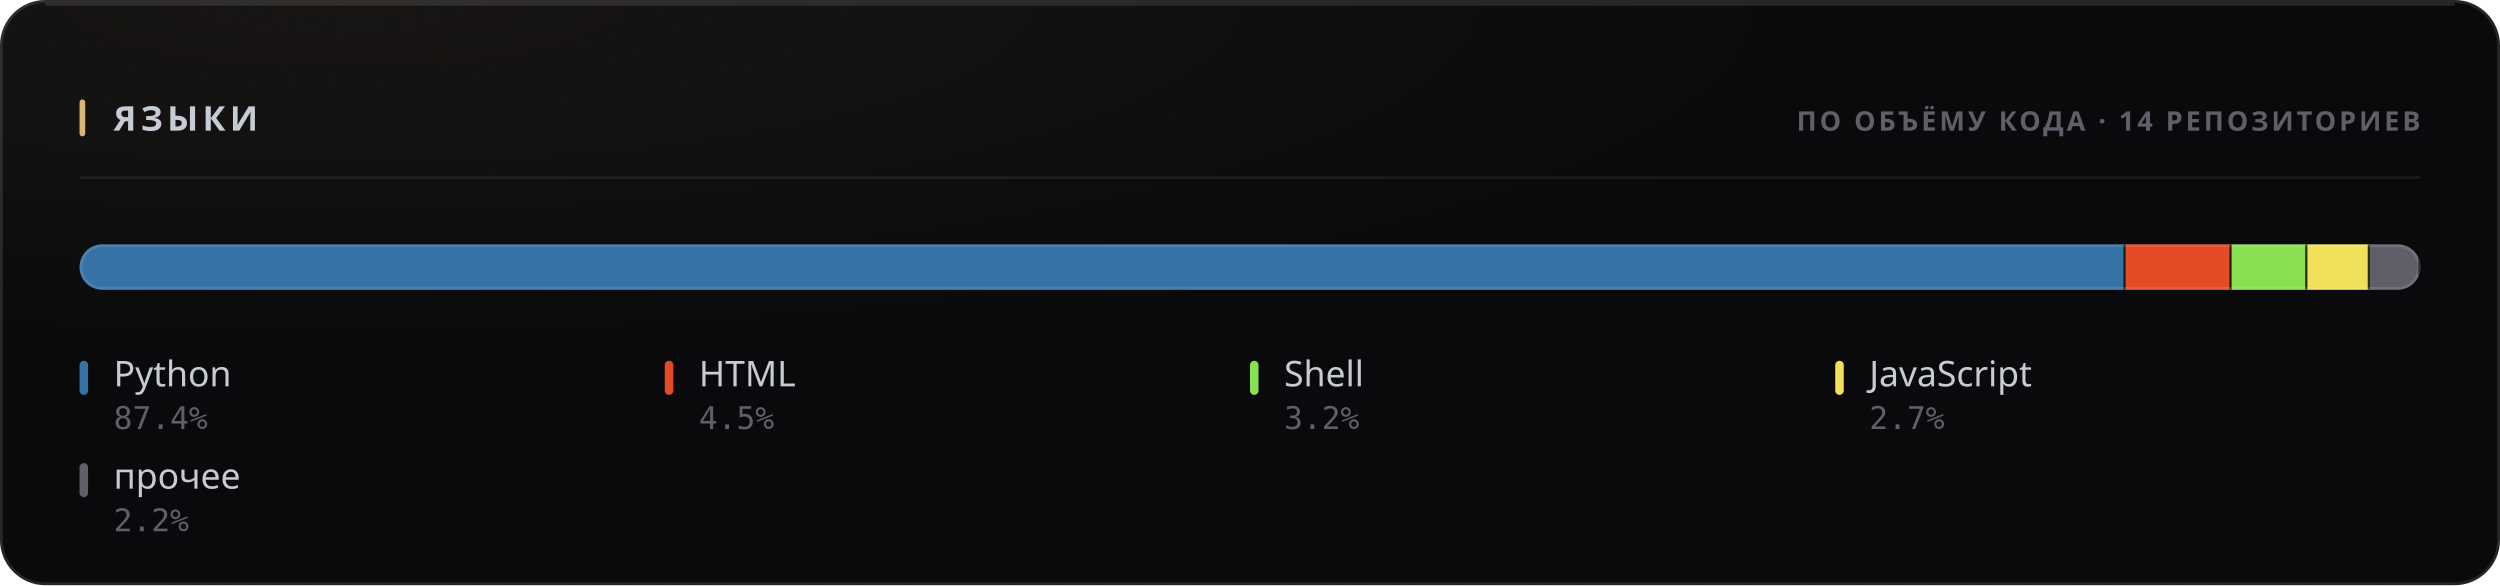
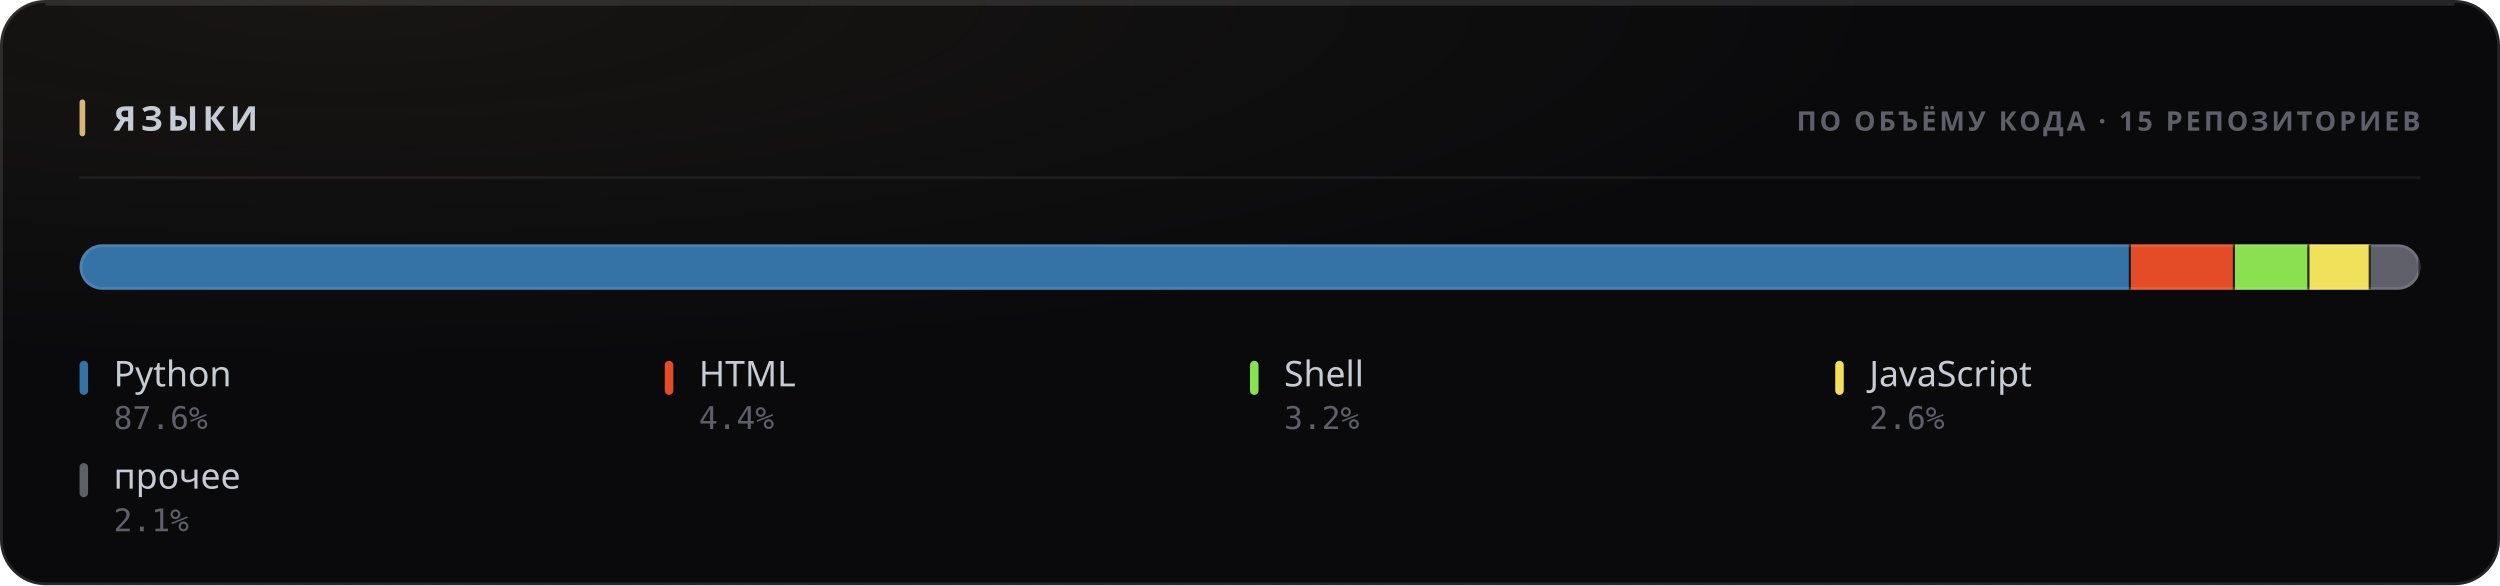
<svg xmlns="http://www.w3.org/2000/svg" width="880" height="206" viewBox="0 0 880 206" role="img">
  <style>
  text { font-family: -apple-system, BlinkMacSystemFont, 'Segoe UI', 'Noto Sans', Helvetica, Arial, sans-serif; }
  .mono { font-family: ui-monospace, 'SF Mono', 'Cascadia Mono', 'DejaVu Sans Mono', Menlo, Consolas, monospace; font-variant-numeric: tabular-nums; }
  .caps { letter-spacing: .1em; text-transform: uppercase; }

  @keyframes sheen  { from { transform: translateX(-120%); } to { transform: translateX(260%); } }
  @keyframes rise   { from { opacity: 0; transform: translateY(6px); } to { opacity: 1; transform: none; } }
  @keyframes slide  { from { opacity: 0; transform: translateX(-8px); } to { opacity: 1; transform: none; } }
  @keyframes grow   { from { transform: scaleY(0); } to { transform: scaleY(1); } }
  @keyframes widen  { from { transform: scaleX(0); } to { transform: scaleX(1); } }
  @keyframes draw   { from { stroke-dashoffset: 200; } to { stroke-dashoffset: 0; } }

  .sheen { animation: sheen 5.5s cubic-bezier(.45,0,.2,1) infinite; }
  .rise  { animation: rise .5s cubic-bezier(.16,1,.3,1) both; }
  .slide { animation: slide .42s cubic-bezier(.16,1,.3,1) both; }
  .bar   { transform-box: fill-box; transform-origin: 50% 100%;
           animation: grow .62s cubic-bezier(.16,1,.3,1) both; }
  .fill  { transform-box: fill-box; transform-origin: 0% 50%;
           animation: widen .8s cubic-bezier(.16,1,.3,1) both; }
  /* The hidden start state lives in the keyframes, never in the static rule.
     A renderer that ignores CSS animations then falls back to the FINISHED
     state — a drawn line, visible text — instead of an empty panel. */
  .spark { stroke-dasharray: 200;
           animation: draw 1.1s cubic-bezier(.16,1,.3,1) both; }

  @media (prefers-reduced-motion: reduce) {
    .sheen { animation: none; opacity: 0; }
    .rise, .slide, .bar, .fill, .spark { animation: none; opacity: 1; transform: none;
                                         stroke-dashoffset: 0; }
  }</style>
  <defs>
    <filter id="grain1" x="0" y="0" width="100%" height="100%">
      <feTurbulence type="fractalNoise" baseFrequency="0.82" numOctaves="3" stitchTiles="stitch" />
      <feColorMatrix type="saturate" values="0" />
    </filter>
    <radialGradient id="wash2" cx="14%" cy="0%" r="62%">
      <stop offset="0%" stop-color="#d9b57a" stop-opacity="0.07" />
      <stop offset="100%" stop-color="#d9b57a" stop-opacity="0" />
    </radialGradient>
    <clipPath id="barclip3">
      <rect x="28" y="86" width="824" height="16" rx="8" />
    </clipPath>
  </defs>
  <rect width="880" height="206" rx="16" fill="#0a0a0c" />
  <rect width="880" height="206" rx="16" fill="url(#wash2)" />
  <rect width="880" height="206" rx="16" filter="url(#grain1)" opacity="0.05" style="mix-blend-mode:overlay" />
  <rect x=".5" y=".5" width="879" height="205" rx="15.5" fill="none" stroke="rgba(255,255,255,0.11)" />
  <path d="M16 1.5 H864" stroke="rgba(255,255,255,0.112)" stroke-width="1" fill="none" />
  <rect x="28" y="35" width="2" height="13" rx="1" fill="#d9b57a" />
  <text x="40" y="46" font-size="12" font-weight="700" fill="#c7cbd4" letter-spacing="0.13em">ЯЗЫКИ</text>
-   <text x="852" y="46" font-size="9.5" font-weight="600" fill="#5e5f68" text-anchor="end" letter-spacing="0.11em">ПО ОБЪЁМУ КОДА · 14 РЕПОЗИТОРИЕВ</text>
+   <text x="852" y="46" font-size="9.5" font-weight="600" fill="#5e5f68" text-anchor="end" letter-spacing="0.11em">ПО ОБЪЁМУ КОДА · 15 РЕПОЗИТОРИЕВ</text>
  <path d="M28 62.5 H852" stroke="rgba(255,255,255,0.06)" stroke-width="1" />
  <g clip-path="url(#barclip3)">
    <g class="fill">
-       <rect x="28.00" y="86" width="720.20" height="16" fill="#3572A5" />
-       <rect x="747.45" y="86" width="1.5" height="16" fill="#0a0a0c" opacity=".85" />
-       <rect x="748.20" y="86" width="37.32" height="16" fill="#e34c26" />
-       <rect x="784.77" y="86" width="1.5" height="16" fill="#0a0a0c" opacity=".85" />
-       <rect x="785.52" y="86" width="26.68" height="16" fill="#89e051" />
-       <rect x="811.44" y="86" width="1.5" height="16" fill="#0a0a0c" opacity=".85" />
-       <rect x="812.19" y="86" width="22.00" height="16" fill="#f1e05a" />
-       <rect x="833.44" y="86" width="1.5" height="16" fill="#0a0a0c" opacity=".85" />
-       <rect x="834.19" y="86" width="17.81" height="16" fill="#5e5f68" />
+       <rect x="28.00" y="86" width="722.06" height="16" fill="#3572A5" />
+       <rect x="749.31" y="86" width="1.5" height="16" fill="#0a0a0c" opacity=".85" />
+       <rect x="750.06" y="86" width="36.63" height="16" fill="#e34c26" />
+       <rect x="785.95" y="86" width="1.5" height="16" fill="#0a0a0c" opacity=".85" />
+       <rect x="786.70" y="86" width="26.23" height="16" fill="#89e051" />
+       <rect x="812.17" y="86" width="1.5" height="16" fill="#0a0a0c" opacity=".85" />
+       <rect x="812.92" y="86" width="21.59" height="16" fill="#f1e05a" />
+       <rect x="833.77" y="86" width="1.5" height="16" fill="#0a0a0c" opacity=".85" />
+       <rect x="834.52" y="86" width="17.48" height="16" fill="#5e5f68" />
      <rect x="851.25" y="86" width="1.5" height="16" fill="#0a0a0c" opacity=".85" />
    </g>
  </g>
  <rect x="28.5" y="86.5" width="823" height="15" rx="7.5" fill="none" stroke="rgba(255,255,255,0.11)" />
  <g class="rise" opacity="1" style=" animation-delay:0.200s;">
    <rect x="28" y="127" width="3" height="12" rx="1.5" fill="#3572A5" />
    <text x="40" y="136" font-size="12.5" font-weight="500" fill="#c7cbd4">Python</text>
-     <text x="40" y="151" font-size="11" font-weight="400" fill="#5e5f68" class="mono">87.4%</text>
+     <text x="40" y="151" font-size="11" font-weight="400" fill="#5e5f68" class="mono">87.6%</text>
  </g>
  <g class="rise" opacity="1" style=" animation-delay:0.240s;">
    <rect x="234" y="127" width="3" height="12" rx="1.5" fill="#e34c26" />
    <text x="246" y="136" font-size="12.5" font-weight="500" fill="#c7cbd4">HTML</text>
-     <text x="246" y="151" font-size="11" font-weight="400" fill="#5e5f68" class="mono">4.5%</text>
+     <text x="246" y="151" font-size="11" font-weight="400" fill="#5e5f68" class="mono">4.4%</text>
  </g>
  <g class="rise" opacity="1" style=" animation-delay:0.280s;">
    <rect x="440" y="127" width="3" height="12" rx="1.5" fill="#89e051" />
    <text x="452" y="136" font-size="12.5" font-weight="500" fill="#c7cbd4">Shell</text>
    <text x="452" y="151" font-size="11" font-weight="400" fill="#5e5f68" class="mono">3.2%</text>
  </g>
  <g class="rise" opacity="1" style=" animation-delay:0.320s;">
    <rect x="646" y="127" width="3" height="12" rx="1.5" fill="#f1e05a" />
    <text x="658" y="136" font-size="12.5" font-weight="500" fill="#c7cbd4">JavaScript</text>
-     <text x="658" y="151" font-size="11" font-weight="400" fill="#5e5f68" class="mono">2.7%</text>
+     <text x="658" y="151" font-size="11" font-weight="400" fill="#5e5f68" class="mono">2.6%</text>
  </g>
  <g class="rise" opacity="1" style=" animation-delay:0.360s;">
    <rect x="28" y="163" width="3" height="12" rx="1.5" fill="#5e5f68" />
    <text x="40" y="172" font-size="12.5" font-weight="500" fill="#c7cbd4">прочее</text>
-     <text x="40" y="187" font-size="11" font-weight="400" fill="#5e5f68" class="mono">2.2%</text>
+     <text x="40" y="187" font-size="11" font-weight="400" fill="#5e5f68" class="mono">2.1%</text>
  </g>
</svg>
